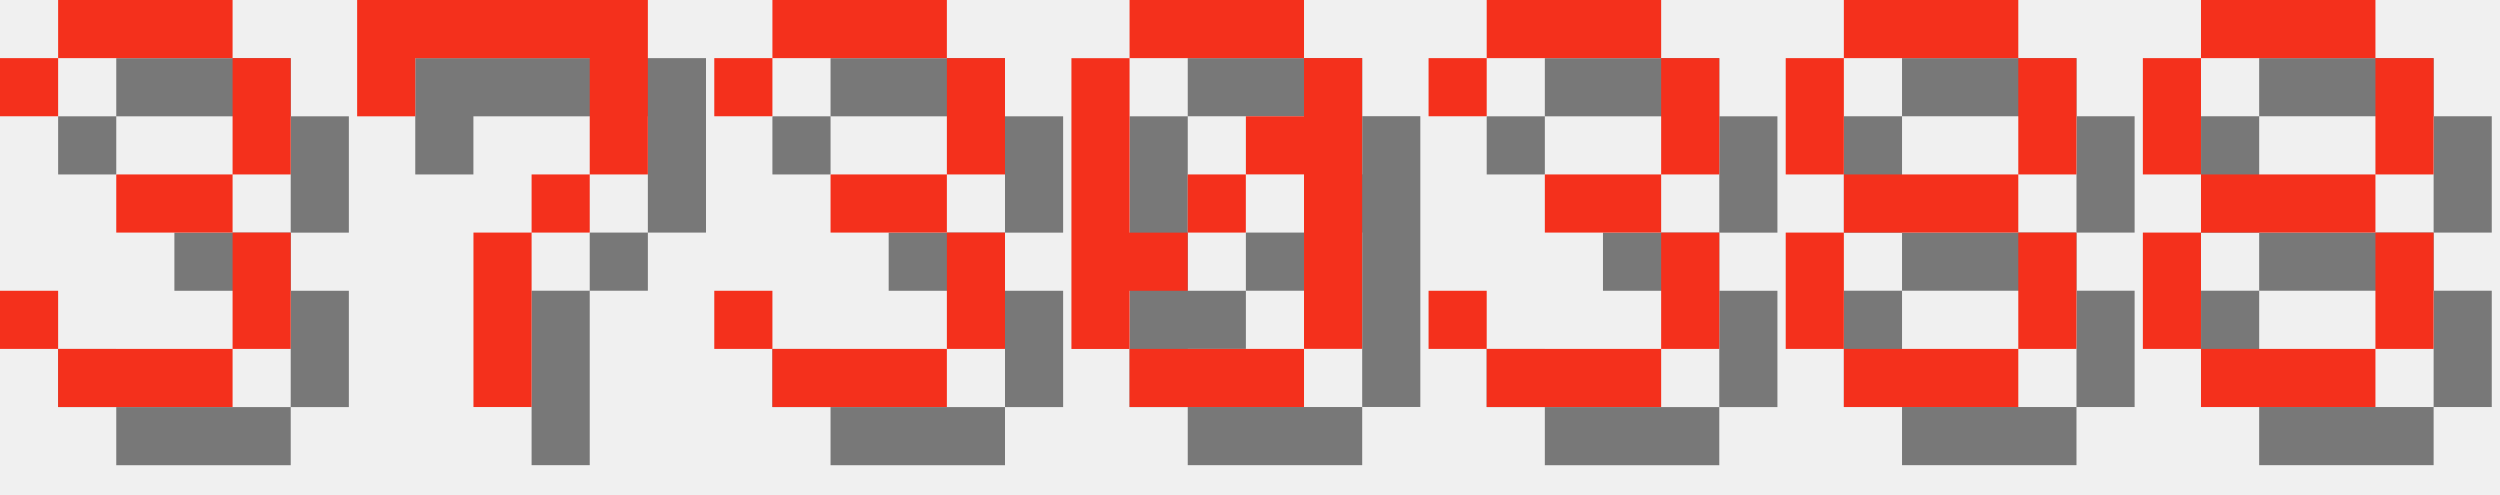
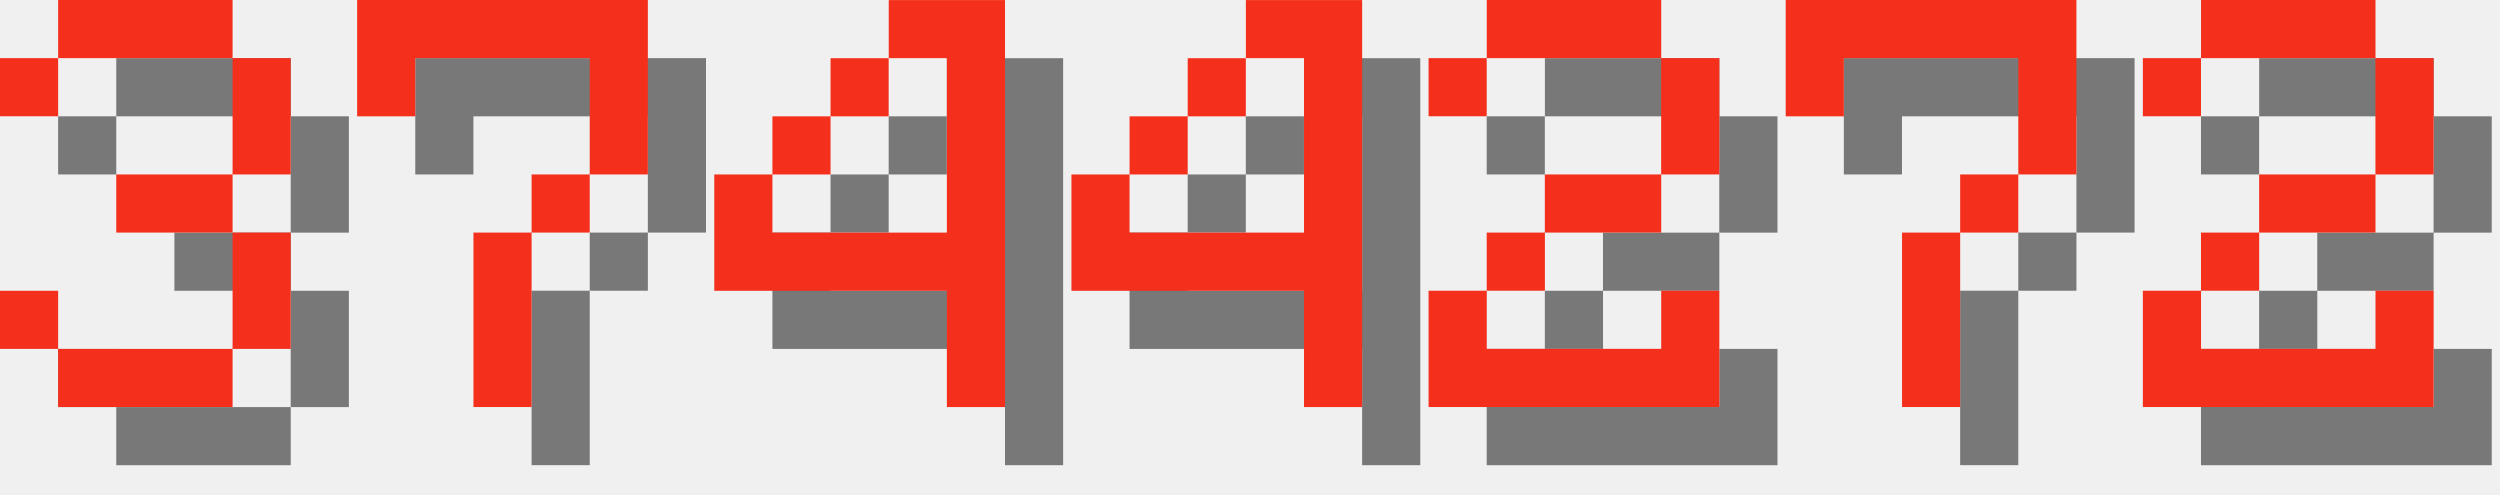
<svg xmlns="http://www.w3.org/2000/svg" version="1.1" width="182.0" height="36">
  <style>
        .text-foreground {
            fill: #F4301C;
        }
        .text-shadow {
            fill: #000000;
            fill-opacity: 0.5;
        }
    </style>
  <g class="digit" id="digit_3" transform="translate(0.0, 0), scale(4)">
    <path id="digit_3_shadow" class="text-shadow" d="m1.058 2.117v1.058h1.058v-1.058h3.175v2.117h-2.117v1.058h2.117v2.117h-3.175v-1.058h-1.058v1.058h1.058v1.058h3.175v-1.058h1.058v-2.117h-1.058v-1.058h1.058v-2.117h-1.058v-1.058h-3.175v1.058h-1.058z" fill-opacity=".5" style="paint-order:stroke fill markers" />
    <path id="digit_3_fg" class="text-foreground" d="m0 1.058v1.058h1.058v-1.058h3.175v2.117h-2.117v1.058h2.117v2.117h-3.175v-1.058h-1.058v1.058h1.058v1.058h3.175v-1.058h1.058v-2.117h-1.058v-1.058h1.058v-2.117h-1.058v-1.058h-3.175v1.058h-1.058z" fill="#fff" style="paint-order:stroke fill markers" />
  </g>
  <g class="digit" id="digit_7" transform="translate(26.0, 0), scale(4)">
    <path id="digit_7_shadow" class="text-shadow" d="m1.058 1.058 2e-6 2.117h1.058v-1.058h3.175v1.058l2e-7 1.058h-1.058v1.058h-1.058l4e-7 3.175 1.058 1e-7v-3.175h1.058v-1.058h1.058l5e-7 -1.058v-2.117z" fill-opacity=".5" style="paint-order:stroke fill markers" />
    <path id="digit_7_fg" class="text-foreground" d="m0 0 2e-6 2.117h1.058v-1.058h3.175v1.058l2e-7 1.058h-1.058v1.058h-1.058l4e-7 3.175 1.058 1e-7v-3.175h1.058v-1.058h1.058l5e-7 -1.058v-2.117z" fill="#fff" style="paint-order:stroke fill markers" />
  </g>
-   <g class="digit" id="digit_3" transform="translate(52.0, 0), scale(4)">
-     <path id="digit_3_shadow" class="text-shadow" d="m1.058 2.117v1.058h1.058v-1.058h3.175v2.117h-2.117v1.058h2.117v2.117h-3.175v-1.058h-1.058v1.058h1.058v1.058h3.175v-1.058h1.058v-2.117h-1.058v-1.058h1.058v-2.117h-1.058v-1.058h-3.175v1.058h-1.058z" fill-opacity=".5" style="paint-order:stroke fill markers" />
-     <path id="digit_3_fg" class="text-foreground" d="m0 1.058v1.058h1.058v-1.058h3.175v2.117h-2.117v1.058h2.117v2.117h-3.175v-1.058h-1.058v1.058h1.058v1.058h3.175v-1.058h1.058v-2.117h-1.058v-1.058h1.058v-2.117h-1.058v-1.058h-3.175v1.058h-1.058z" fill="#fff" style="paint-order:stroke fill markers" />
+   <g class="digit" id="digit_4" transform="translate(52.0, 0), scale(4)">
+     <path id="digit_4_shadow" class="text-shadow" d="m4.233 1.058v1.058h1.058v3.175h-3.175v-1.058h-1.058v2.117h4.233v2.117h1.058v-7.408h-2.117zm-2.117 3.175h1.058v-1.058h-1.058v1.058zm1.058-1.058h1.058v-1.058h-1.058v1.058z" fill-opacity=".5" style="paint-order:stroke fill markers" />
+     <path id="digit_4_fg" class="text-foreground" d="m3.175 0v1.058h1.058v3.175h-3.175v-1.058h-1.058v2.117h4.233v2.117h1.058v-7.408h-2.117zm-2.117 3.175h1.058v-1.058h-1.058v1.058zm1.058-1.058h1.058v-1.058h-1.058v1.058z" fill="#fff" style="paint-order:stroke fill markers" />
  </g>
-   <g class="digit" id="digit_0" transform="translate(78.0, 0), scale(4)">
-     <path id="digit_0_shadow" class="text-shadow" d="m2.117 1.058v1.058h3.175v-1.058h-3.175zm3.175 1.058v1.058h-1.058v1.058h1.058v3.175h1.058v-5.292h-1.058zm0 5.292h-3.175v1.058h3.175v-1.058zm-3.175 0v-1.058h1.058v-1.058h-1.058v-3.175h-1.058v5.292h1.058zm1.058-2.117h1.058v-1.058h-1.058v1.058z" fill-opacity=".5" style="paint-order:stroke fill markers" />
-     <path id="digit_0_fg" class="text-foreground" d="m1.058 0v1.058h3.175v-1.058h-3.175zm3.175 1.058v1.058h-1.058v1.058h1.058v3.175h1.058v-5.292h-1.058zm0 5.292h-3.175v1.058h3.175v-1.058zm-3.175 0v-1.058h1.058v-1.058h-1.058v-3.175h-1.058v5.292h1.058zm1.058-2.117h1.058v-1.058h-1.058v1.058z" fill="#fff" style="paint-order:stroke fill markers" />
+   <g class="digit" id="digit_4" transform="translate(78.0, 0), scale(4)">
+     <path id="digit_4_shadow" class="text-shadow" d="m4.233 1.058v1.058h1.058v3.175h-3.175v-1.058h-1.058v2.117h4.233v2.117h1.058v-7.408h-2.117zm-2.117 3.175h1.058v-1.058h-1.058v1.058zm1.058-1.058h1.058v-1.058h-1.058v1.058z" fill-opacity=".5" style="paint-order:stroke fill markers" />
+     <path id="digit_4_fg" class="text-foreground" d="m3.175 0v1.058h1.058v3.175h-3.175v-1.058h-1.058v2.117h4.233v2.117h1.058v-7.408h-2.117zm-2.117 3.175h1.058v-1.058h-1.058v1.058zm1.058-1.058h1.058v-1.058h-1.058v1.058z" fill="#fff" style="paint-order:stroke fill markers" />
  </g>
-   <g class="digit" id="digit_3" transform="translate(104.0, 0), scale(4)">
-     <path id="digit_3_shadow" class="text-shadow" d="m1.058 2.117v1.058h1.058v-1.058h3.175v2.117h-2.117v1.058h2.117v2.117h-3.175v-1.058h-1.058v1.058h1.058v1.058h3.175v-1.058h1.058v-2.117h-1.058v-1.058h1.058v-2.117h-1.058v-1.058h-3.175v1.058h-1.058z" fill-opacity=".5" style="paint-order:stroke fill markers" />
-     <path id="digit_3_fg" class="text-foreground" d="m0 1.058v1.058h1.058v-1.058h3.175v2.117h-2.117v1.058h2.117v2.117h-3.175v-1.058h-1.058v1.058h1.058v1.058h3.175v-1.058h1.058v-2.117h-1.058v-1.058h1.058v-2.117h-1.058v-1.058h-3.175v1.058h-1.058z" fill="#fff" style="paint-order:stroke fill markers" />
+   <g class="digit" id="digit_2" transform="translate(104.0, 0), scale(4)">
+     <path id="digit_2_shadow" class="text-shadow" d="m1.058 2.117v1.058h1.058v-1.058h3.175v2.117h-2.117v1.058h-1.058v1.058h-1.058v2.117h5.292v-2.117h-1.058v1.058h-3.175v-1.058h1.058v-1.058h2.117v-1.058h1.058v-2.117h-1.058v-1.058h-3.175v1.058h-1.058z" fill-opacity=".5" style="paint-order:stroke fill markers" />
+     <path id="digit_2_fg" class="text-foreground" d="m0 1.058v1.058h1.058v-1.058h3.175v2.117h-2.117v1.058h-1.058v1.058h-1.058v2.117h5.292v-2.117h-1.058v1.058h-3.175v-1.058h1.058v-1.058h2.117v-1.058h1.058v-2.117h-1.058v-1.058h-3.175v1.058h-1.058z" fill="#fff" style="paint-order:stroke fill markers" />
  </g>
-   <g class="digit" id="digit_8" transform="translate(130.0, 0), scale(4)">
-     <path id="digit_8_shadow" class="text-shadow" d="m2.117 1.058v1.058h3.175v-1.058h-3.175zm3.175 1.058v2.117h1.058v-2.117h-1.058zm0 2.117h-3.175v1.058h3.175v-1.058zm0 1.058v2.117h1.058v-2.117h-1.058zm0 2.117h-3.175v1.058h3.175v-1.058zm-3.175 0v-2.117h-1.058v2.117h1.058zm0-3.175v-2.117h-1.058v2.117h1.058z" fill-opacity=".5" style="paint-order:stroke fill markers" />
-     <path id="digit_8_fg" class="text-foreground" d="m1.058 0v1.058h3.175v-1.058h-3.175zm3.175 1.058v2.117h1.058v-2.117h-1.058zm0 2.117h-3.175v1.058h3.175v-1.058zm0 1.058v2.117h1.058v-2.117h-1.058zm0 2.117h-3.175v1.058h3.175v-1.058zm-3.175 0v-2.117h-1.058v2.117h1.058zm0-3.175v-2.117h-1.058v2.117h1.058z" fill="#fff" style="paint-order:stroke fill markers" />
+   <g class="digit" id="digit_7" transform="translate(130.0, 0), scale(4)">
+     <path id="digit_7_shadow" class="text-shadow" d="m1.058 1.058 2e-6 2.117h1.058v-1.058h3.175v1.058l2e-7 1.058h-1.058v1.058h-1.058l4e-7 3.175 1.058 1e-7v-3.175h1.058v-1.058h1.058l5e-7 -1.058v-2.117z" fill-opacity=".5" style="paint-order:stroke fill markers" />
+     <path id="digit_7_fg" class="text-foreground" d="m0 0 2e-6 2.117h1.058v-1.058h3.175v1.058l2e-7 1.058h-1.058v1.058h-1.058l4e-7 3.175 1.058 1e-7v-3.175h1.058v-1.058h1.058l5e-7 -1.058v-2.117z" fill="#fff" style="paint-order:stroke fill markers" />
  </g>
-   <g class="digit" id="digit_8" transform="translate(156.0, 0), scale(4)">
-     <path id="digit_8_shadow" class="text-shadow" d="m2.117 1.058v1.058h3.175v-1.058h-3.175zm3.175 1.058v2.117h1.058v-2.117h-1.058zm0 2.117h-3.175v1.058h3.175v-1.058zm0 1.058v2.117h1.058v-2.117h-1.058zm0 2.117h-3.175v1.058h3.175v-1.058zm-3.175 0v-2.117h-1.058v2.117h1.058zm0-3.175v-2.117h-1.058v2.117h1.058z" fill-opacity=".5" style="paint-order:stroke fill markers" />
-     <path id="digit_8_fg" class="text-foreground" d="m1.058 0v1.058h3.175v-1.058h-3.175zm3.175 1.058v2.117h1.058v-2.117h-1.058zm0 2.117h-3.175v1.058h3.175v-1.058zm0 1.058v2.117h1.058v-2.117h-1.058zm0 2.117h-3.175v1.058h3.175v-1.058zm-3.175 0v-2.117h-1.058v2.117h1.058zm0-3.175v-2.117h-1.058v2.117h1.058z" fill="#fff" style="paint-order:stroke fill markers" />
+   <g class="digit" id="digit_2" transform="translate(156.0, 0), scale(4)">
+     <path id="digit_2_shadow" class="text-shadow" d="m1.058 2.117v1.058h1.058v-1.058h3.175v2.117h-2.117v1.058h-1.058v1.058h-1.058v2.117h5.292v-2.117h-1.058v1.058h-3.175v-1.058h1.058v-1.058h2.117v-1.058h1.058v-2.117h-1.058v-1.058h-3.175v1.058h-1.058z" fill-opacity=".5" style="paint-order:stroke fill markers" />
+     <path id="digit_2_fg" class="text-foreground" d="m0 1.058v1.058h1.058v-1.058h3.175v2.117h-2.117v1.058h-1.058v1.058h-1.058v2.117h5.292v-2.117h-1.058v1.058h-3.175v-1.058h1.058v-1.058h2.117v-1.058h1.058v-2.117h-1.058v-1.058h-3.175v1.058h-1.058z" fill="#fff" style="paint-order:stroke fill markers" />
  </g>
</svg>
